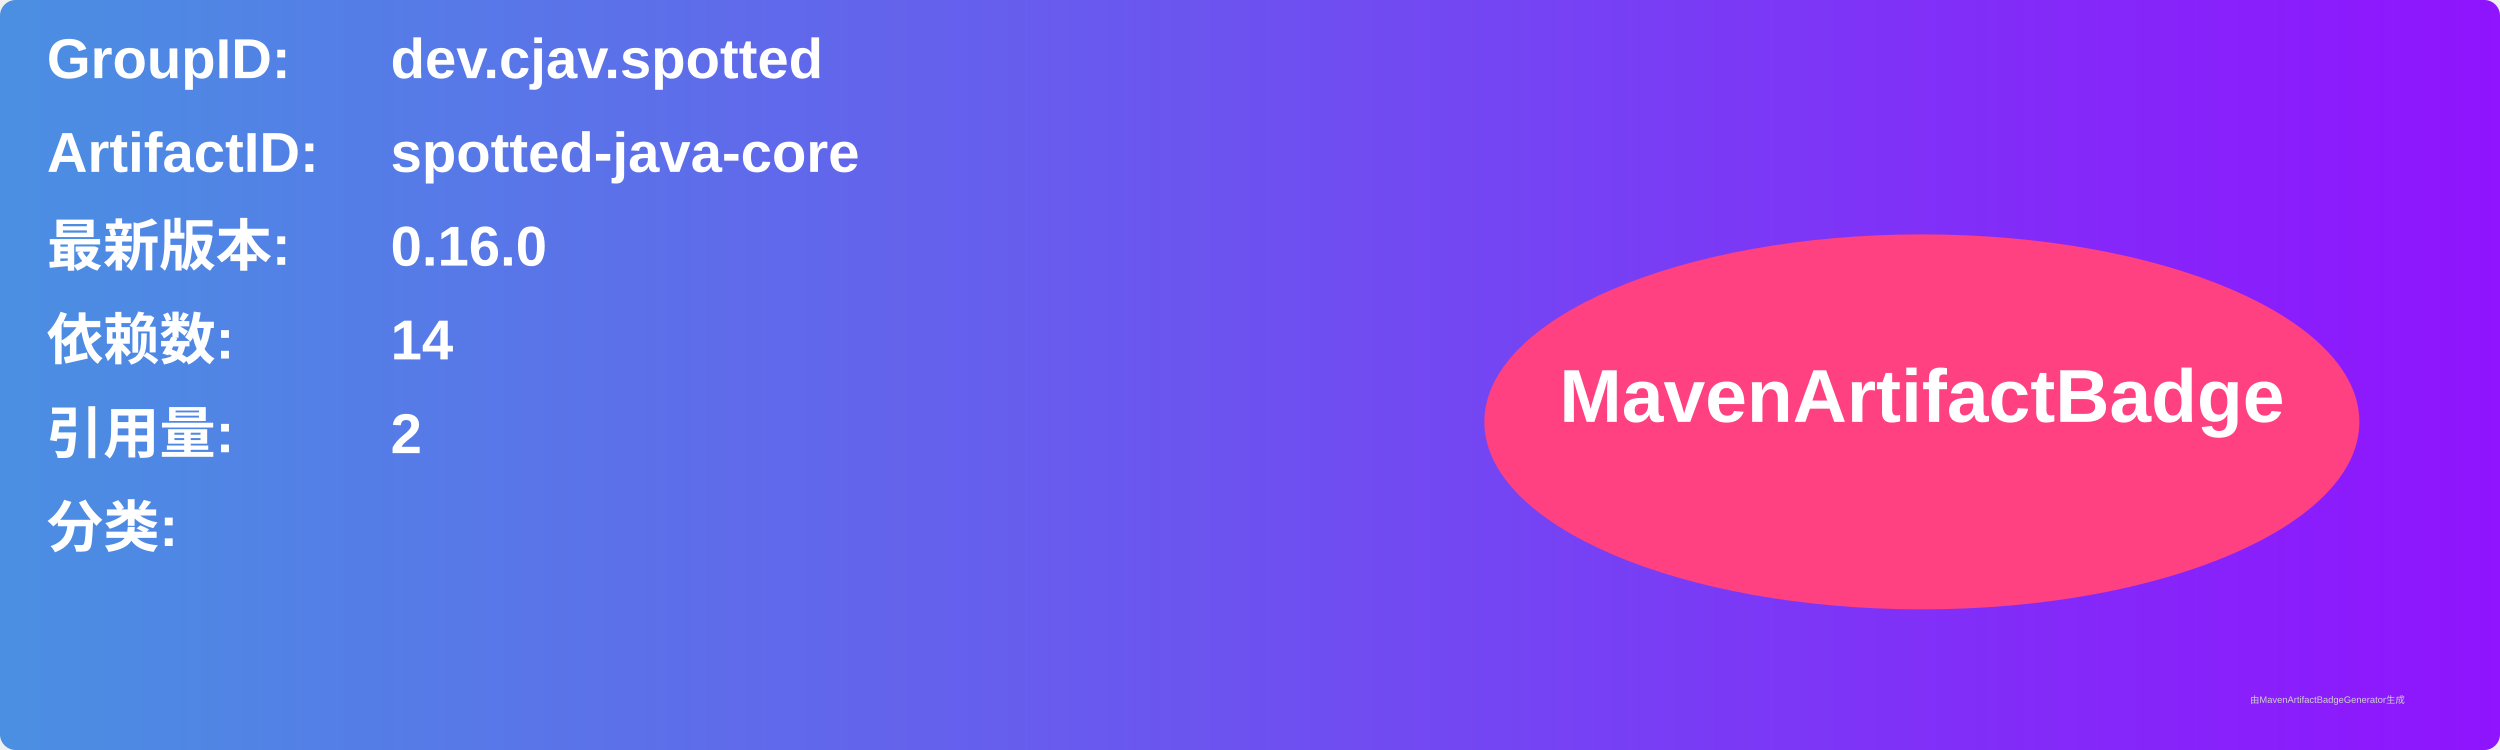
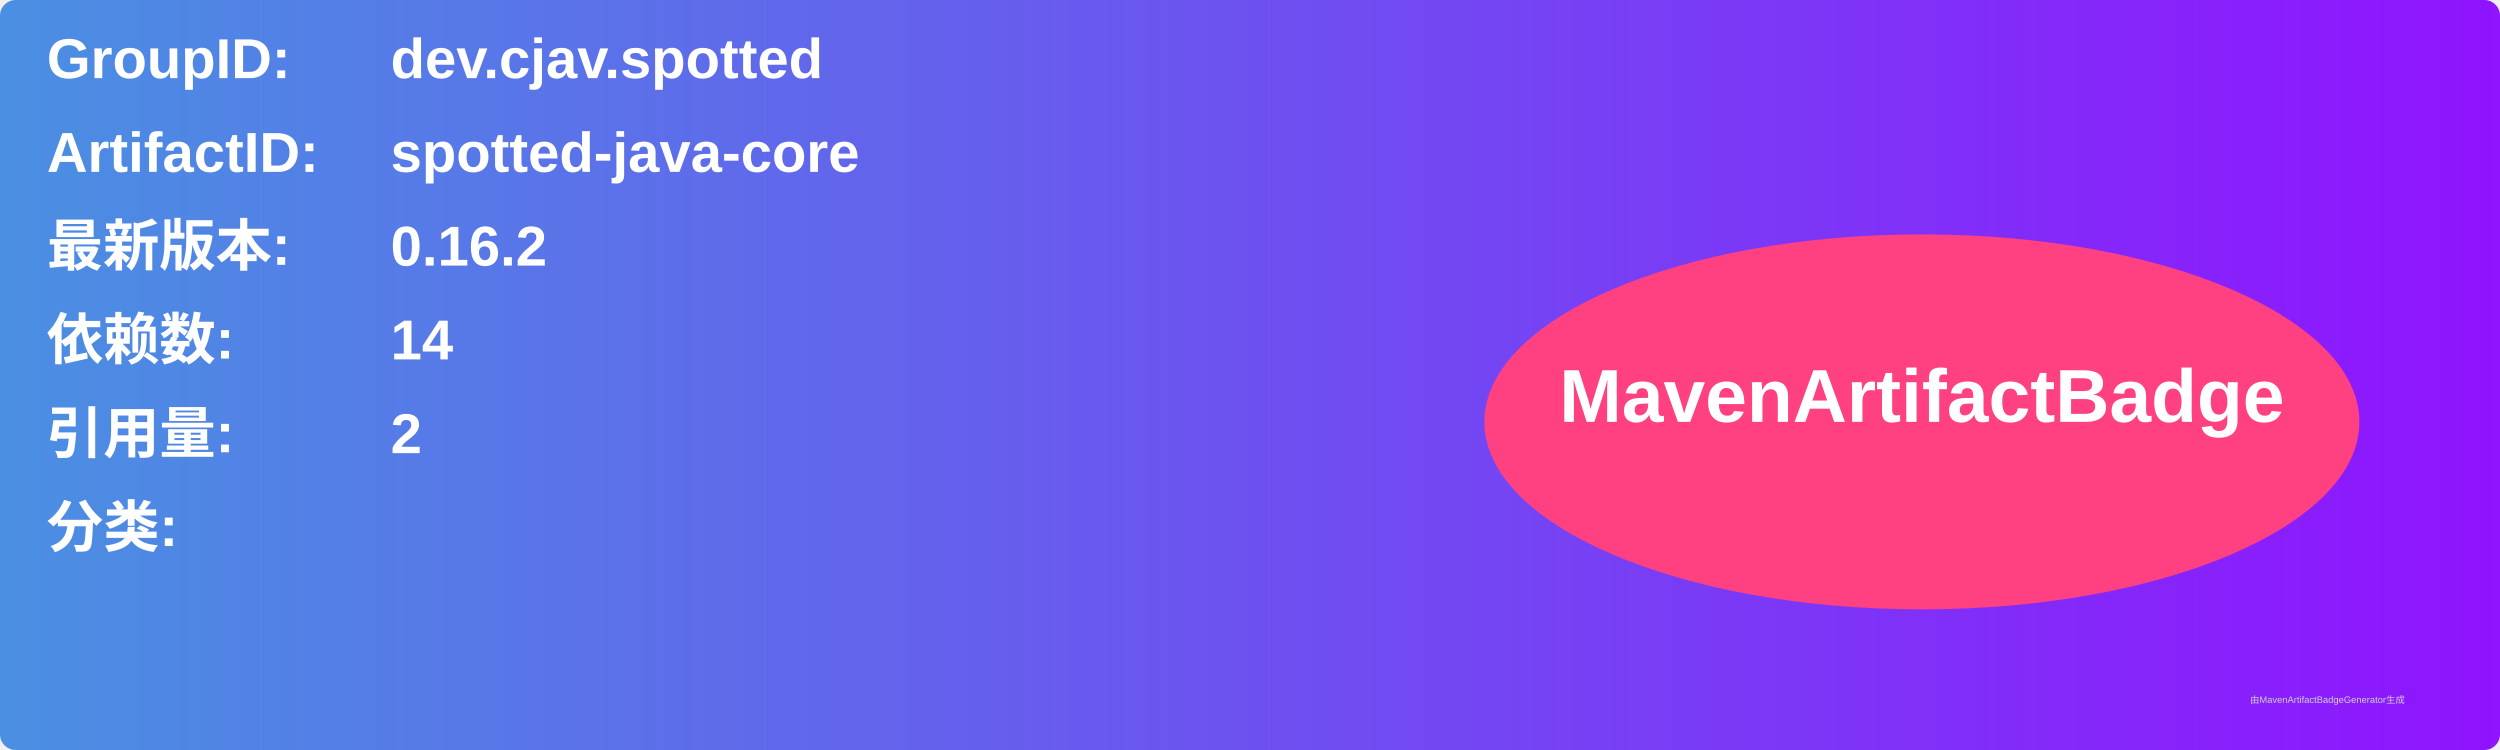
<svg xmlns="http://www.w3.org/2000/svg" width="800" height="240" viewBox="0 0 800 240">
  <linearGradient id="grad" x1="0%" y1="0%" x2="100%" y2="0%">
    <stop offset="0%" stop-color="#4a90e2" />
    <stop offset="100%" stop-color="#9013fe" />
  </linearGradient>
  <rect width="100%" height="100%" rx="5" ry="5" fill="url(#grad)" />
  <g transform="translate(15, 15)">
    <text x="0" y="10" font-family="Arial" font-size="18" fill="white" font-weight="bold" width="260">GroupID:</text>
    <text x="110" y="10" font-family="Arial" font-size="18" fill="white" font-weight="bold" width="460">dev.cjav.spotted</text>
    <text x="0" y="40" font-family="Arial" font-size="18" fill="white" font-weight="bold" width="260">ArtifactID:</text>
    <text x="110" y="40" font-family="Arial" font-size="18" fill="white" font-weight="bold" width="460">spotted-java-core</text>
    <text x="0" y="70" font-family="Arial" font-size="18" fill="white" font-weight="bold">最新版本:</text>
    <text x="110" y="70" font-family="Arial" font-size="18" fill="white" font-weight="bold">
-       <tspan font-weight="bold">0.16.0</tspan>
+       <tspan font-weight="bold">0.16.2</tspan>
    </text>
    <text x="0" y="100" font-family="Arial" font-size="18" fill="white" font-weight="bold">依赖数: </text>
    <text x="110" y="100" font-family="Arial" font-size="18" fill="white">
      <tspan font-weight="bold">14</tspan>
    </text>
    <text x="0" y="130" font-family="Arial" font-size="18" fill="white" font-weight="bold">引用量: </text>
    <text x="110" y="130" font-family="Arial" font-size="18" fill="white">
      <tspan font-weight="bold">2</tspan>
    </text>
    <text x="0" y="160" font-family="Arial" font-size="18" fill="white" font-weight="bold">分类:</text>
    <text x="10" y="190" font-family="Arial" font-size="10" fill="white">
      <tspan font-weight="bold" />
    </text>
    <ellipse cx="600" cy="120" rx="140" ry="60" fill="#ff4081" />
    <text x="600" y="120" text-anchor="middle" font-family="Arial" font-size="24" fill="white" font-weight="bold">MavenArtifactBadge</text>
  </g>
  <text x="720" y="225" font-family="Arial" font-size="3" fill="#d0d0d0">由MavenArtifactBadgeGenerator生成</text>
</svg>
